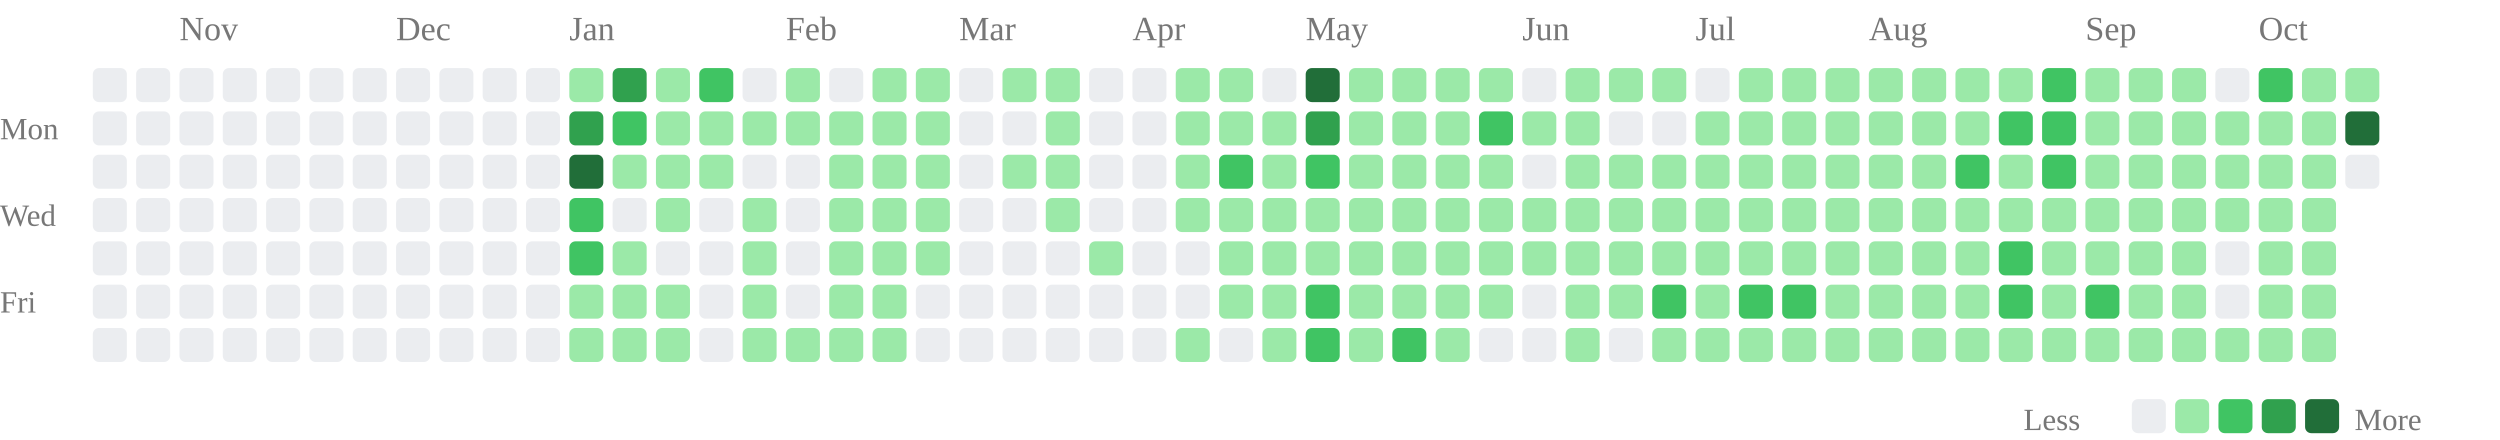
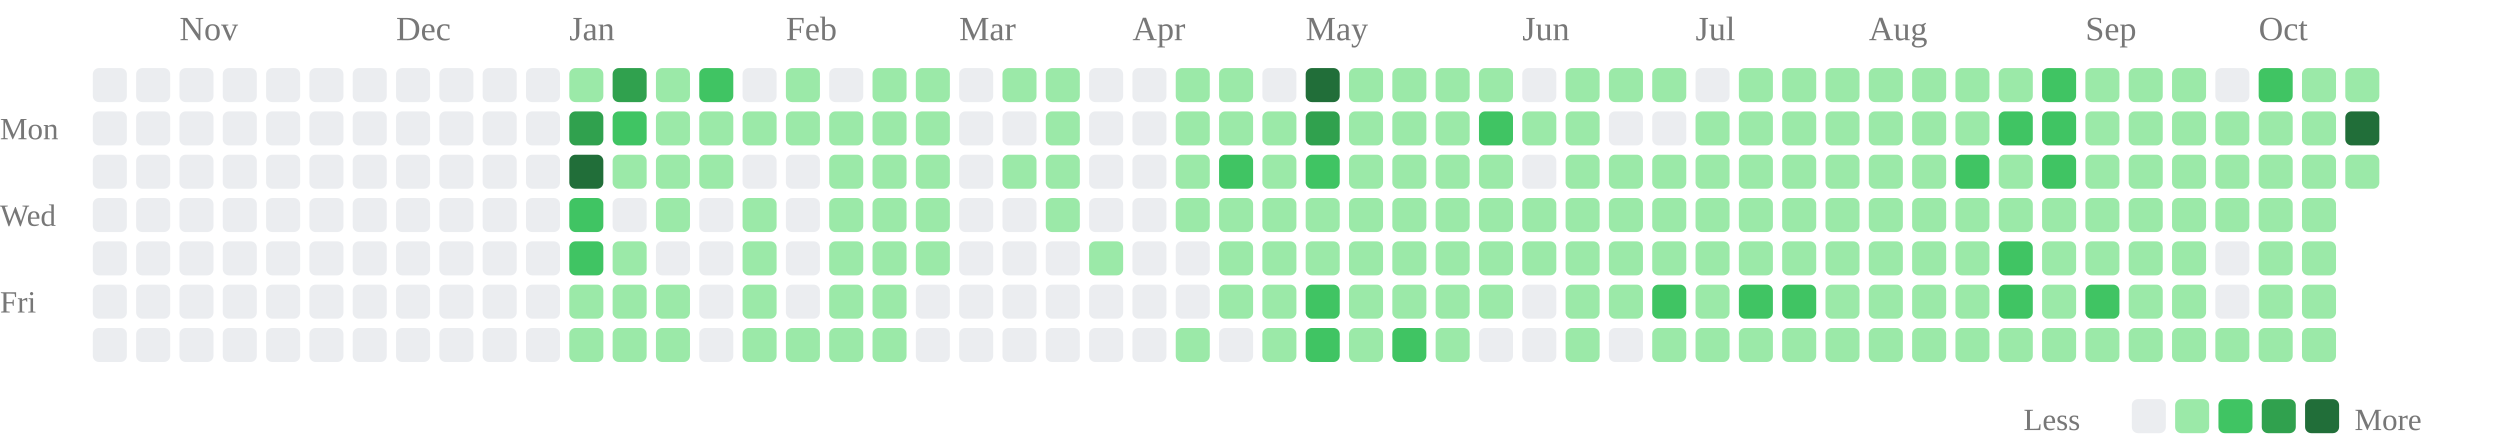
<svg xmlns="http://www.w3.org/2000/svg" class="activity-chart" viewBox="0 0 808 142" role="img" aria-label="GitHub contributions over the last year">
  <text class="month-label" x="58" y="13" fill="#777" font-size="11">Nov</text>
  <text class="month-label" x="128" y="13" fill="#777" font-size="11">Dec</text>
  <text class="month-label" x="184" y="13" fill="#777" font-size="11">Jan</text>
  <text class="month-label" x="254" y="13" fill="#777" font-size="11">Feb</text>
  <text class="month-label" x="310" y="13" fill="#777" font-size="11">Mar</text>
  <text class="month-label" x="366" y="13" fill="#777" font-size="11">Apr</text>
  <text class="month-label" x="422" y="13" fill="#777" font-size="11">May</text>
  <text class="month-label" x="492" y="13" fill="#777" font-size="11">Jun</text>
  <text class="month-label" x="548" y="13" fill="#777" font-size="11">Jul</text>
  <text class="month-label" x="604" y="13" fill="#777" font-size="11">Aug</text>
  <text class="month-label" x="674" y="13" fill="#777" font-size="11">Sep</text>
  <text class="month-label" x="730" y="13" fill="#777" font-size="11">Oct</text>
  <text class="weekday-label" x="0" y="45" fill="#777" font-size="10">Mon</text>
  <text class="weekday-label" x="0" y="73" fill="#777" font-size="10">Wed</text>
  <text class="weekday-label" x="0" y="101" fill="#777" font-size="10">Fri</text>
  <rect x="30" y="22" width="11" height="11" rx="2" fill="#ebedf0" />
  <rect x="30" y="36" width="11" height="11" rx="2" fill="#ebedf0" />
  <rect x="30" y="50" width="11" height="11" rx="2" fill="#ebedf0" />
  <rect x="30" y="64" width="11" height="11" rx="2" fill="#ebedf0" />
  <rect x="30" y="78" width="11" height="11" rx="2" fill="#ebedf0" />
  <rect x="30" y="92" width="11" height="11" rx="2" fill="#ebedf0" />
  <rect x="30" y="106" width="11" height="11" rx="2" fill="#ebedf0" />
  <rect x="44" y="22" width="11" height="11" rx="2" fill="#ebedf0" />
  <rect x="44" y="36" width="11" height="11" rx="2" fill="#ebedf0" />
  <rect x="44" y="50" width="11" height="11" rx="2" fill="#ebedf0" />
  <rect x="44" y="64" width="11" height="11" rx="2" fill="#ebedf0" />
  <rect x="44" y="78" width="11" height="11" rx="2" fill="#ebedf0" />
  <rect x="44" y="92" width="11" height="11" rx="2" fill="#ebedf0" />
  <rect x="44" y="106" width="11" height="11" rx="2" fill="#ebedf0" />
  <rect x="58" y="22" width="11" height="11" rx="2" fill="#ebedf0" />
  <rect x="58" y="36" width="11" height="11" rx="2" fill="#ebedf0" />
  <rect x="58" y="50" width="11" height="11" rx="2" fill="#ebedf0" />
  <rect x="58" y="64" width="11" height="11" rx="2" fill="#ebedf0" />
  <rect x="58" y="78" width="11" height="11" rx="2" fill="#ebedf0" />
  <rect x="58" y="92" width="11" height="11" rx="2" fill="#ebedf0" />
  <rect x="58" y="106" width="11" height="11" rx="2" fill="#ebedf0" />
  <rect x="72" y="22" width="11" height="11" rx="2" fill="#ebedf0" />
  <rect x="72" y="36" width="11" height="11" rx="2" fill="#ebedf0" />
  <rect x="72" y="50" width="11" height="11" rx="2" fill="#ebedf0" />
  <rect x="72" y="64" width="11" height="11" rx="2" fill="#ebedf0" />
  <rect x="72" y="78" width="11" height="11" rx="2" fill="#ebedf0" />
  <rect x="72" y="92" width="11" height="11" rx="2" fill="#ebedf0" />
  <rect x="72" y="106" width="11" height="11" rx="2" fill="#ebedf0" />
  <rect x="86" y="22" width="11" height="11" rx="2" fill="#ebedf0" />
  <rect x="86" y="36" width="11" height="11" rx="2" fill="#ebedf0" />
  <rect x="86" y="50" width="11" height="11" rx="2" fill="#ebedf0" />
  <rect x="86" y="64" width="11" height="11" rx="2" fill="#ebedf0" />
  <rect x="86" y="78" width="11" height="11" rx="2" fill="#ebedf0" />
  <rect x="86" y="92" width="11" height="11" rx="2" fill="#ebedf0" />
  <rect x="86" y="106" width="11" height="11" rx="2" fill="#ebedf0" />
  <rect x="100" y="22" width="11" height="11" rx="2" fill="#ebedf0" />
  <rect x="100" y="36" width="11" height="11" rx="2" fill="#ebedf0" />
  <rect x="100" y="50" width="11" height="11" rx="2" fill="#ebedf0" />
  <rect x="100" y="64" width="11" height="11" rx="2" fill="#ebedf0" />
  <rect x="100" y="78" width="11" height="11" rx="2" fill="#ebedf0" />
  <rect x="100" y="92" width="11" height="11" rx="2" fill="#ebedf0" />
  <rect x="100" y="106" width="11" height="11" rx="2" fill="#ebedf0" />
  <rect x="114" y="22" width="11" height="11" rx="2" fill="#ebedf0" />
  <rect x="114" y="36" width="11" height="11" rx="2" fill="#ebedf0" />
  <rect x="114" y="50" width="11" height="11" rx="2" fill="#ebedf0" />
  <rect x="114" y="64" width="11" height="11" rx="2" fill="#ebedf0" />
  <rect x="114" y="78" width="11" height="11" rx="2" fill="#ebedf0" />
  <rect x="114" y="92" width="11" height="11" rx="2" fill="#ebedf0" />
  <rect x="114" y="106" width="11" height="11" rx="2" fill="#ebedf0" />
  <rect x="128" y="22" width="11" height="11" rx="2" fill="#ebedf0" />
  <rect x="128" y="36" width="11" height="11" rx="2" fill="#ebedf0" />
  <rect x="128" y="50" width="11" height="11" rx="2" fill="#ebedf0" />
  <rect x="128" y="64" width="11" height="11" rx="2" fill="#ebedf0" />
  <rect x="128" y="78" width="11" height="11" rx="2" fill="#ebedf0" />
  <rect x="128" y="92" width="11" height="11" rx="2" fill="#ebedf0" />
  <rect x="128" y="106" width="11" height="11" rx="2" fill="#ebedf0" />
  <rect x="142" y="22" width="11" height="11" rx="2" fill="#ebedf0" />
  <rect x="142" y="36" width="11" height="11" rx="2" fill="#ebedf0" />
  <rect x="142" y="50" width="11" height="11" rx="2" fill="#ebedf0" />
  <rect x="142" y="64" width="11" height="11" rx="2" fill="#ebedf0" />
  <rect x="142" y="78" width="11" height="11" rx="2" fill="#ebedf0" />
  <rect x="142" y="92" width="11" height="11" rx="2" fill="#ebedf0" />
  <rect x="142" y="106" width="11" height="11" rx="2" fill="#ebedf0" />
  <rect x="156" y="22" width="11" height="11" rx="2" fill="#ebedf0" />
  <rect x="156" y="36" width="11" height="11" rx="2" fill="#ebedf0" />
  <rect x="156" y="50" width="11" height="11" rx="2" fill="#ebedf0" />
  <rect x="156" y="64" width="11" height="11" rx="2" fill="#ebedf0" />
  <rect x="156" y="78" width="11" height="11" rx="2" fill="#ebedf0" />
  <rect x="156" y="92" width="11" height="11" rx="2" fill="#ebedf0" />
  <rect x="156" y="106" width="11" height="11" rx="2" fill="#ebedf0" />
  <rect x="170" y="22" width="11" height="11" rx="2" fill="#ebedf0" />
  <rect x="170" y="36" width="11" height="11" rx="2" fill="#ebedf0" />
  <rect x="170" y="50" width="11" height="11" rx="2" fill="#ebedf0" />
  <rect x="170" y="64" width="11" height="11" rx="2" fill="#ebedf0" />
  <rect x="170" y="78" width="11" height="11" rx="2" fill="#ebedf0" />
  <rect x="170" y="92" width="11" height="11" rx="2" fill="#ebedf0" />
  <rect x="170" y="106" width="11" height="11" rx="2" fill="#ebedf0" />
  <rect x="184" y="22" width="11" height="11" rx="2" fill="#9be9a8" />
  <rect x="184" y="36" width="11" height="11" rx="2" fill="#30a14e" />
  <rect x="184" y="50" width="11" height="11" rx="2" fill="#216e39" />
  <rect x="184" y="64" width="11" height="11" rx="2" fill="#40c463" />
  <rect x="184" y="78" width="11" height="11" rx="2" fill="#40c463" />
  <rect x="184" y="92" width="11" height="11" rx="2" fill="#9be9a8" />
  <rect x="184" y="106" width="11" height="11" rx="2" fill="#9be9a8" />
  <rect x="198" y="22" width="11" height="11" rx="2" fill="#30a14e" />
  <rect x="198" y="36" width="11" height="11" rx="2" fill="#40c463" />
  <rect x="198" y="50" width="11" height="11" rx="2" fill="#9be9a8" />
  <rect x="198" y="64" width="11" height="11" rx="2" fill="#ebedf0" />
  <rect x="198" y="78" width="11" height="11" rx="2" fill="#9be9a8" />
  <rect x="198" y="92" width="11" height="11" rx="2" fill="#9be9a8" />
  <rect x="198" y="106" width="11" height="11" rx="2" fill="#9be9a8" />
  <rect x="212" y="22" width="11" height="11" rx="2" fill="#9be9a8" />
  <rect x="212" y="36" width="11" height="11" rx="2" fill="#9be9a8" />
  <rect x="212" y="50" width="11" height="11" rx="2" fill="#9be9a8" />
  <rect x="212" y="64" width="11" height="11" rx="2" fill="#9be9a8" />
  <rect x="212" y="78" width="11" height="11" rx="2" fill="#ebedf0" />
  <rect x="212" y="92" width="11" height="11" rx="2" fill="#9be9a8" />
  <rect x="212" y="106" width="11" height="11" rx="2" fill="#9be9a8" />
  <rect x="226" y="22" width="11" height="11" rx="2" fill="#40c463" />
  <rect x="226" y="36" width="11" height="11" rx="2" fill="#9be9a8" />
  <rect x="226" y="50" width="11" height="11" rx="2" fill="#9be9a8" />
  <rect x="226" y="64" width="11" height="11" rx="2" fill="#ebedf0" />
  <rect x="226" y="78" width="11" height="11" rx="2" fill="#ebedf0" />
  <rect x="226" y="92" width="11" height="11" rx="2" fill="#ebedf0" />
  <rect x="226" y="106" width="11" height="11" rx="2" fill="#ebedf0" />
  <rect x="240" y="22" width="11" height="11" rx="2" fill="#ebedf0" />
  <rect x="240" y="36" width="11" height="11" rx="2" fill="#9be9a8" />
  <rect x="240" y="50" width="11" height="11" rx="2" fill="#ebedf0" />
  <rect x="240" y="64" width="11" height="11" rx="2" fill="#9be9a8" />
  <rect x="240" y="78" width="11" height="11" rx="2" fill="#9be9a8" />
  <rect x="240" y="92" width="11" height="11" rx="2" fill="#9be9a8" />
  <rect x="240" y="106" width="11" height="11" rx="2" fill="#9be9a8" />
  <rect x="254" y="22" width="11" height="11" rx="2" fill="#9be9a8" />
  <rect x="254" y="36" width="11" height="11" rx="2" fill="#9be9a8" />
  <rect x="254" y="50" width="11" height="11" rx="2" fill="#ebedf0" />
  <rect x="254" y="64" width="11" height="11" rx="2" fill="#ebedf0" />
  <rect x="254" y="78" width="11" height="11" rx="2" fill="#ebedf0" />
  <rect x="254" y="92" width="11" height="11" rx="2" fill="#ebedf0" />
  <rect x="254" y="106" width="11" height="11" rx="2" fill="#9be9a8" />
  <rect x="268" y="22" width="11" height="11" rx="2" fill="#ebedf0" />
  <rect x="268" y="36" width="11" height="11" rx="2" fill="#9be9a8" />
  <rect x="268" y="50" width="11" height="11" rx="2" fill="#9be9a8" />
  <rect x="268" y="64" width="11" height="11" rx="2" fill="#9be9a8" />
  <rect x="268" y="78" width="11" height="11" rx="2" fill="#9be9a8" />
  <rect x="268" y="92" width="11" height="11" rx="2" fill="#9be9a8" />
  <rect x="268" y="106" width="11" height="11" rx="2" fill="#9be9a8" />
  <rect x="282" y="22" width="11" height="11" rx="2" fill="#9be9a8" />
  <rect x="282" y="36" width="11" height="11" rx="2" fill="#9be9a8" />
  <rect x="282" y="50" width="11" height="11" rx="2" fill="#9be9a8" />
  <rect x="282" y="64" width="11" height="11" rx="2" fill="#9be9a8" />
  <rect x="282" y="78" width="11" height="11" rx="2" fill="#9be9a8" />
  <rect x="282" y="92" width="11" height="11" rx="2" fill="#9be9a8" />
  <rect x="282" y="106" width="11" height="11" rx="2" fill="#9be9a8" />
  <rect x="296" y="22" width="11" height="11" rx="2" fill="#9be9a8" />
  <rect x="296" y="36" width="11" height="11" rx="2" fill="#9be9a8" />
  <rect x="296" y="50" width="11" height="11" rx="2" fill="#9be9a8" />
  <rect x="296" y="64" width="11" height="11" rx="2" fill="#9be9a8" />
  <rect x="296" y="78" width="11" height="11" rx="2" fill="#9be9a8" />
  <rect x="296" y="92" width="11" height="11" rx="2" fill="#ebedf0" />
  <rect x="296" y="106" width="11" height="11" rx="2" fill="#ebedf0" />
  <rect x="310" y="22" width="11" height="11" rx="2" fill="#ebedf0" />
  <rect x="310" y="36" width="11" height="11" rx="2" fill="#ebedf0" />
  <rect x="310" y="50" width="11" height="11" rx="2" fill="#ebedf0" />
  <rect x="310" y="64" width="11" height="11" rx="2" fill="#ebedf0" />
  <rect x="310" y="78" width="11" height="11" rx="2" fill="#ebedf0" />
  <rect x="310" y="92" width="11" height="11" rx="2" fill="#ebedf0" />
  <rect x="310" y="106" width="11" height="11" rx="2" fill="#ebedf0" />
  <rect x="324" y="22" width="11" height="11" rx="2" fill="#9be9a8" />
  <rect x="324" y="36" width="11" height="11" rx="2" fill="#ebedf0" />
  <rect x="324" y="50" width="11" height="11" rx="2" fill="#9be9a8" />
  <rect x="324" y="64" width="11" height="11" rx="2" fill="#ebedf0" />
  <rect x="324" y="78" width="11" height="11" rx="2" fill="#ebedf0" />
  <rect x="324" y="92" width="11" height="11" rx="2" fill="#ebedf0" />
  <rect x="324" y="106" width="11" height="11" rx="2" fill="#ebedf0" />
  <rect x="338" y="22" width="11" height="11" rx="2" fill="#9be9a8" />
  <rect x="338" y="36" width="11" height="11" rx="2" fill="#9be9a8" />
  <rect x="338" y="50" width="11" height="11" rx="2" fill="#9be9a8" />
  <rect x="338" y="64" width="11" height="11" rx="2" fill="#9be9a8" />
  <rect x="338" y="78" width="11" height="11" rx="2" fill="#ebedf0" />
  <rect x="338" y="92" width="11" height="11" rx="2" fill="#ebedf0" />
  <rect x="338" y="106" width="11" height="11" rx="2" fill="#ebedf0" />
  <rect x="352" y="22" width="11" height="11" rx="2" fill="#ebedf0" />
  <rect x="352" y="36" width="11" height="11" rx="2" fill="#ebedf0" />
  <rect x="352" y="50" width="11" height="11" rx="2" fill="#ebedf0" />
  <rect x="352" y="64" width="11" height="11" rx="2" fill="#ebedf0" />
  <rect x="352" y="78" width="11" height="11" rx="2" fill="#9be9a8" />
  <rect x="352" y="92" width="11" height="11" rx="2" fill="#ebedf0" />
  <rect x="352" y="106" width="11" height="11" rx="2" fill="#ebedf0" />
  <rect x="366" y="22" width="11" height="11" rx="2" fill="#ebedf0" />
  <rect x="366" y="36" width="11" height="11" rx="2" fill="#ebedf0" />
  <rect x="366" y="50" width="11" height="11" rx="2" fill="#ebedf0" />
  <rect x="366" y="64" width="11" height="11" rx="2" fill="#ebedf0" />
  <rect x="366" y="78" width="11" height="11" rx="2" fill="#ebedf0" />
  <rect x="366" y="92" width="11" height="11" rx="2" fill="#ebedf0" />
  <rect x="366" y="106" width="11" height="11" rx="2" fill="#ebedf0" />
  <rect x="380" y="22" width="11" height="11" rx="2" fill="#9be9a8" />
  <rect x="380" y="36" width="11" height="11" rx="2" fill="#9be9a8" />
  <rect x="380" y="50" width="11" height="11" rx="2" fill="#9be9a8" />
  <rect x="380" y="64" width="11" height="11" rx="2" fill="#9be9a8" />
  <rect x="380" y="78" width="11" height="11" rx="2" fill="#ebedf0" />
  <rect x="380" y="92" width="11" height="11" rx="2" fill="#ebedf0" />
  <rect x="380" y="106" width="11" height="11" rx="2" fill="#9be9a8" />
  <rect x="394" y="22" width="11" height="11" rx="2" fill="#9be9a8" />
  <rect x="394" y="36" width="11" height="11" rx="2" fill="#9be9a8" />
  <rect x="394" y="50" width="11" height="11" rx="2" fill="#40c463" />
  <rect x="394" y="64" width="11" height="11" rx="2" fill="#9be9a8" />
  <rect x="394" y="78" width="11" height="11" rx="2" fill="#9be9a8" />
  <rect x="394" y="92" width="11" height="11" rx="2" fill="#9be9a8" />
  <rect x="394" y="106" width="11" height="11" rx="2" fill="#ebedf0" />
  <rect x="408" y="22" width="11" height="11" rx="2" fill="#ebedf0" />
  <rect x="408" y="36" width="11" height="11" rx="2" fill="#9be9a8" />
  <rect x="408" y="50" width="11" height="11" rx="2" fill="#9be9a8" />
  <rect x="408" y="64" width="11" height="11" rx="2" fill="#9be9a8" />
  <rect x="408" y="78" width="11" height="11" rx="2" fill="#9be9a8" />
  <rect x="408" y="92" width="11" height="11" rx="2" fill="#9be9a8" />
  <rect x="408" y="106" width="11" height="11" rx="2" fill="#9be9a8" />
  <rect x="422" y="22" width="11" height="11" rx="2" fill="#216e39" />
  <rect x="422" y="36" width="11" height="11" rx="2" fill="#30a14e" />
  <rect x="422" y="50" width="11" height="11" rx="2" fill="#40c463" />
  <rect x="422" y="64" width="11" height="11" rx="2" fill="#9be9a8" />
  <rect x="422" y="78" width="11" height="11" rx="2" fill="#9be9a8" />
  <rect x="422" y="92" width="11" height="11" rx="2" fill="#40c463" />
  <rect x="422" y="106" width="11" height="11" rx="2" fill="#40c463" />
  <rect x="436" y="22" width="11" height="11" rx="2" fill="#9be9a8" />
  <rect x="436" y="36" width="11" height="11" rx="2" fill="#9be9a8" />
  <rect x="436" y="50" width="11" height="11" rx="2" fill="#9be9a8" />
  <rect x="436" y="64" width="11" height="11" rx="2" fill="#9be9a8" />
  <rect x="436" y="78" width="11" height="11" rx="2" fill="#9be9a8" />
  <rect x="436" y="92" width="11" height="11" rx="2" fill="#9be9a8" />
  <rect x="436" y="106" width="11" height="11" rx="2" fill="#9be9a8" />
  <rect x="450" y="22" width="11" height="11" rx="2" fill="#9be9a8" />
  <rect x="450" y="36" width="11" height="11" rx="2" fill="#9be9a8" />
  <rect x="450" y="50" width="11" height="11" rx="2" fill="#9be9a8" />
  <rect x="450" y="64" width="11" height="11" rx="2" fill="#9be9a8" />
  <rect x="450" y="78" width="11" height="11" rx="2" fill="#9be9a8" />
  <rect x="450" y="92" width="11" height="11" rx="2" fill="#9be9a8" />
  <rect x="450" y="106" width="11" height="11" rx="2" fill="#40c463" />
  <rect x="464" y="22" width="11" height="11" rx="2" fill="#9be9a8" />
  <rect x="464" y="36" width="11" height="11" rx="2" fill="#9be9a8" />
  <rect x="464" y="50" width="11" height="11" rx="2" fill="#9be9a8" />
  <rect x="464" y="64" width="11" height="11" rx="2" fill="#9be9a8" />
  <rect x="464" y="78" width="11" height="11" rx="2" fill="#9be9a8" />
  <rect x="464" y="92" width="11" height="11" rx="2" fill="#9be9a8" />
  <rect x="464" y="106" width="11" height="11" rx="2" fill="#9be9a8" />
  <rect x="478" y="22" width="11" height="11" rx="2" fill="#9be9a8" />
  <rect x="478" y="36" width="11" height="11" rx="2" fill="#40c463" />
  <rect x="478" y="50" width="11" height="11" rx="2" fill="#9be9a8" />
  <rect x="478" y="64" width="11" height="11" rx="2" fill="#9be9a8" />
  <rect x="478" y="78" width="11" height="11" rx="2" fill="#9be9a8" />
  <rect x="478" y="92" width="11" height="11" rx="2" fill="#9be9a8" />
  <rect x="478" y="106" width="11" height="11" rx="2" fill="#ebedf0" />
  <rect x="492" y="22" width="11" height="11" rx="2" fill="#ebedf0" />
  <rect x="492" y="36" width="11" height="11" rx="2" fill="#9be9a8" />
  <rect x="492" y="50" width="11" height="11" rx="2" fill="#ebedf0" />
  <rect x="492" y="64" width="11" height="11" rx="2" fill="#9be9a8" />
  <rect x="492" y="78" width="11" height="11" rx="2" fill="#9be9a8" />
  <rect x="492" y="92" width="11" height="11" rx="2" fill="#ebedf0" />
  <rect x="492" y="106" width="11" height="11" rx="2" fill="#ebedf0" />
  <rect x="506" y="22" width="11" height="11" rx="2" fill="#9be9a8" />
  <rect x="506" y="36" width="11" height="11" rx="2" fill="#9be9a8" />
  <rect x="506" y="50" width="11" height="11" rx="2" fill="#9be9a8" />
  <rect x="506" y="64" width="11" height="11" rx="2" fill="#9be9a8" />
  <rect x="506" y="78" width="11" height="11" rx="2" fill="#9be9a8" />
  <rect x="506" y="92" width="11" height="11" rx="2" fill="#9be9a8" />
  <rect x="506" y="106" width="11" height="11" rx="2" fill="#9be9a8" />
  <rect x="520" y="22" width="11" height="11" rx="2" fill="#9be9a8" />
  <rect x="520" y="36" width="11" height="11" rx="2" fill="#ebedf0" />
  <rect x="520" y="50" width="11" height="11" rx="2" fill="#9be9a8" />
  <rect x="520" y="64" width="11" height="11" rx="2" fill="#9be9a8" />
  <rect x="520" y="78" width="11" height="11" rx="2" fill="#9be9a8" />
  <rect x="520" y="92" width="11" height="11" rx="2" fill="#9be9a8" />
  <rect x="520" y="106" width="11" height="11" rx="2" fill="#ebedf0" />
  <rect x="534" y="22" width="11" height="11" rx="2" fill="#9be9a8" />
  <rect x="534" y="36" width="11" height="11" rx="2" fill="#ebedf0" />
  <rect x="534" y="50" width="11" height="11" rx="2" fill="#9be9a8" />
  <rect x="534" y="64" width="11" height="11" rx="2" fill="#9be9a8" />
  <rect x="534" y="78" width="11" height="11" rx="2" fill="#9be9a8" />
  <rect x="534" y="92" width="11" height="11" rx="2" fill="#40c463" />
  <rect x="534" y="106" width="11" height="11" rx="2" fill="#9be9a8" />
  <rect x="548" y="22" width="11" height="11" rx="2" fill="#ebedf0" />
  <rect x="548" y="36" width="11" height="11" rx="2" fill="#9be9a8" />
  <rect x="548" y="50" width="11" height="11" rx="2" fill="#9be9a8" />
  <rect x="548" y="64" width="11" height="11" rx="2" fill="#9be9a8" />
  <rect x="548" y="78" width="11" height="11" rx="2" fill="#9be9a8" />
  <rect x="548" y="92" width="11" height="11" rx="2" fill="#9be9a8" />
  <rect x="548" y="106" width="11" height="11" rx="2" fill="#9be9a8" />
  <rect x="562" y="22" width="11" height="11" rx="2" fill="#9be9a8" />
  <rect x="562" y="36" width="11" height="11" rx="2" fill="#9be9a8" />
  <rect x="562" y="50" width="11" height="11" rx="2" fill="#9be9a8" />
  <rect x="562" y="64" width="11" height="11" rx="2" fill="#9be9a8" />
  <rect x="562" y="78" width="11" height="11" rx="2" fill="#9be9a8" />
  <rect x="562" y="92" width="11" height="11" rx="2" fill="#40c463" />
  <rect x="562" y="106" width="11" height="11" rx="2" fill="#9be9a8" />
  <rect x="576" y="22" width="11" height="11" rx="2" fill="#9be9a8" />
  <rect x="576" y="36" width="11" height="11" rx="2" fill="#9be9a8" />
  <rect x="576" y="50" width="11" height="11" rx="2" fill="#9be9a8" />
  <rect x="576" y="64" width="11" height="11" rx="2" fill="#9be9a8" />
  <rect x="576" y="78" width="11" height="11" rx="2" fill="#9be9a8" />
  <rect x="576" y="92" width="11" height="11" rx="2" fill="#40c463" />
  <rect x="576" y="106" width="11" height="11" rx="2" fill="#9be9a8" />
  <rect x="590" y="22" width="11" height="11" rx="2" fill="#9be9a8" />
  <rect x="590" y="36" width="11" height="11" rx="2" fill="#9be9a8" />
  <rect x="590" y="50" width="11" height="11" rx="2" fill="#9be9a8" />
  <rect x="590" y="64" width="11" height="11" rx="2" fill="#9be9a8" />
  <rect x="590" y="78" width="11" height="11" rx="2" fill="#9be9a8" />
  <rect x="590" y="92" width="11" height="11" rx="2" fill="#9be9a8" />
  <rect x="590" y="106" width="11" height="11" rx="2" fill="#9be9a8" />
  <rect x="604" y="22" width="11" height="11" rx="2" fill="#9be9a8" />
  <rect x="604" y="36" width="11" height="11" rx="2" fill="#9be9a8" />
  <rect x="604" y="50" width="11" height="11" rx="2" fill="#9be9a8" />
  <rect x="604" y="64" width="11" height="11" rx="2" fill="#9be9a8" />
  <rect x="604" y="78" width="11" height="11" rx="2" fill="#9be9a8" />
  <rect x="604" y="92" width="11" height="11" rx="2" fill="#9be9a8" />
  <rect x="604" y="106" width="11" height="11" rx="2" fill="#9be9a8" />
  <rect x="618" y="22" width="11" height="11" rx="2" fill="#9be9a8" />
  <rect x="618" y="36" width="11" height="11" rx="2" fill="#9be9a8" />
  <rect x="618" y="50" width="11" height="11" rx="2" fill="#9be9a8" />
  <rect x="618" y="64" width="11" height="11" rx="2" fill="#9be9a8" />
  <rect x="618" y="78" width="11" height="11" rx="2" fill="#9be9a8" />
  <rect x="618" y="92" width="11" height="11" rx="2" fill="#9be9a8" />
  <rect x="618" y="106" width="11" height="11" rx="2" fill="#9be9a8" />
  <rect x="632" y="22" width="11" height="11" rx="2" fill="#9be9a8" />
  <rect x="632" y="36" width="11" height="11" rx="2" fill="#9be9a8" />
  <rect x="632" y="50" width="11" height="11" rx="2" fill="#40c463" />
  <rect x="632" y="64" width="11" height="11" rx="2" fill="#9be9a8" />
  <rect x="632" y="78" width="11" height="11" rx="2" fill="#9be9a8" />
  <rect x="632" y="92" width="11" height="11" rx="2" fill="#9be9a8" />
  <rect x="632" y="106" width="11" height="11" rx="2" fill="#9be9a8" />
  <rect x="646" y="22" width="11" height="11" rx="2" fill="#9be9a8" />
  <rect x="646" y="36" width="11" height="11" rx="2" fill="#40c463" />
  <rect x="646" y="50" width="11" height="11" rx="2" fill="#9be9a8" />
  <rect x="646" y="64" width="11" height="11" rx="2" fill="#9be9a8" />
  <rect x="646" y="78" width="11" height="11" rx="2" fill="#40c463" />
  <rect x="646" y="92" width="11" height="11" rx="2" fill="#40c463" />
  <rect x="646" y="106" width="11" height="11" rx="2" fill="#9be9a8" />
  <rect x="660" y="22" width="11" height="11" rx="2" fill="#40c463" />
  <rect x="660" y="36" width="11" height="11" rx="2" fill="#40c463" />
  <rect x="660" y="50" width="11" height="11" rx="2" fill="#40c463" />
  <rect x="660" y="64" width="11" height="11" rx="2" fill="#9be9a8" />
  <rect x="660" y="78" width="11" height="11" rx="2" fill="#9be9a8" />
  <rect x="660" y="92" width="11" height="11" rx="2" fill="#9be9a8" />
  <rect x="660" y="106" width="11" height="11" rx="2" fill="#9be9a8" />
  <rect x="674" y="22" width="11" height="11" rx="2" fill="#9be9a8" />
  <rect x="674" y="36" width="11" height="11" rx="2" fill="#9be9a8" />
  <rect x="674" y="50" width="11" height="11" rx="2" fill="#9be9a8" />
  <rect x="674" y="64" width="11" height="11" rx="2" fill="#9be9a8" />
  <rect x="674" y="78" width="11" height="11" rx="2" fill="#9be9a8" />
  <rect x="674" y="92" width="11" height="11" rx="2" fill="#40c463" />
  <rect x="674" y="106" width="11" height="11" rx="2" fill="#9be9a8" />
  <rect x="688" y="22" width="11" height="11" rx="2" fill="#9be9a8" />
  <rect x="688" y="36" width="11" height="11" rx="2" fill="#9be9a8" />
  <rect x="688" y="50" width="11" height="11" rx="2" fill="#9be9a8" />
  <rect x="688" y="64" width="11" height="11" rx="2" fill="#9be9a8" />
  <rect x="688" y="78" width="11" height="11" rx="2" fill="#9be9a8" />
  <rect x="688" y="92" width="11" height="11" rx="2" fill="#9be9a8" />
  <rect x="688" y="106" width="11" height="11" rx="2" fill="#9be9a8" />
  <rect x="702" y="22" width="11" height="11" rx="2" fill="#9be9a8" />
  <rect x="702" y="36" width="11" height="11" rx="2" fill="#9be9a8" />
  <rect x="702" y="50" width="11" height="11" rx="2" fill="#9be9a8" />
  <rect x="702" y="64" width="11" height="11" rx="2" fill="#9be9a8" />
  <rect x="702" y="78" width="11" height="11" rx="2" fill="#9be9a8" />
  <rect x="702" y="92" width="11" height="11" rx="2" fill="#9be9a8" />
  <rect x="702" y="106" width="11" height="11" rx="2" fill="#9be9a8" />
  <rect x="716" y="22" width="11" height="11" rx="2" fill="#ebedf0" />
  <rect x="716" y="36" width="11" height="11" rx="2" fill="#9be9a8" />
  <rect x="716" y="50" width="11" height="11" rx="2" fill="#9be9a8" />
  <rect x="716" y="64" width="11" height="11" rx="2" fill="#9be9a8" />
  <rect x="716" y="78" width="11" height="11" rx="2" fill="#ebedf0" />
  <rect x="716" y="92" width="11" height="11" rx="2" fill="#ebedf0" />
  <rect x="716" y="106" width="11" height="11" rx="2" fill="#9be9a8" />
  <rect x="730" y="22" width="11" height="11" rx="2" fill="#40c463" />
  <rect x="730" y="36" width="11" height="11" rx="2" fill="#9be9a8" />
  <rect x="730" y="50" width="11" height="11" rx="2" fill="#9be9a8" />
  <rect x="730" y="64" width="11" height="11" rx="2" fill="#9be9a8" />
  <rect x="730" y="78" width="11" height="11" rx="2" fill="#9be9a8" />
  <rect x="730" y="92" width="11" height="11" rx="2" fill="#9be9a8" />
  <rect x="730" y="106" width="11" height="11" rx="2" fill="#9be9a8" />
  <rect x="744" y="22" width="11" height="11" rx="2" fill="#9be9a8" />
  <rect x="744" y="36" width="11" height="11" rx="2" fill="#9be9a8" />
  <rect x="744" y="50" width="11" height="11" rx="2" fill="#9be9a8" />
  <rect x="744" y="64" width="11" height="11" rx="2" fill="#9be9a8" />
  <rect x="744" y="78" width="11" height="11" rx="2" fill="#9be9a8" />
  <rect x="744" y="92" width="11" height="11" rx="2" fill="#9be9a8" />
  <rect x="744" y="106" width="11" height="11" rx="2" fill="#9be9a8" />
  <rect x="758" y="22" width="11" height="11" rx="2" fill="#9be9a8" />
  <rect x="758" y="36" width="11" height="11" rx="2" fill="#216e39" />
-   <rect x="758" y="50" width="11" height="11" rx="2" fill="#ebedf0" />
+   <rect x="758" y="50" width="11" height="11" rx="2" fill="#9be9a8" />
  <text class="legend-label" x="654" y="139" fill="#777" font-size="10">Less</text>
  <rect class="legend-cell" x="689" y="129" width="11" height="11" rx="2" fill="#ebedf0" />
  <rect class="legend-cell" x="703" y="129" width="11" height="11" rx="2" fill="#9be9a8" />
  <rect class="legend-cell" x="717" y="129" width="11" height="11" rx="2" fill="#40c463" />
  <rect class="legend-cell" x="731" y="129" width="11" height="11" rx="2" fill="#30a14e" />
  <rect class="legend-cell" x="745" y="129" width="11" height="11" rx="2" fill="#216e39" />
  <text class="legend-label" x="761" y="139" fill="#777" font-size="10">More</text>
</svg>
